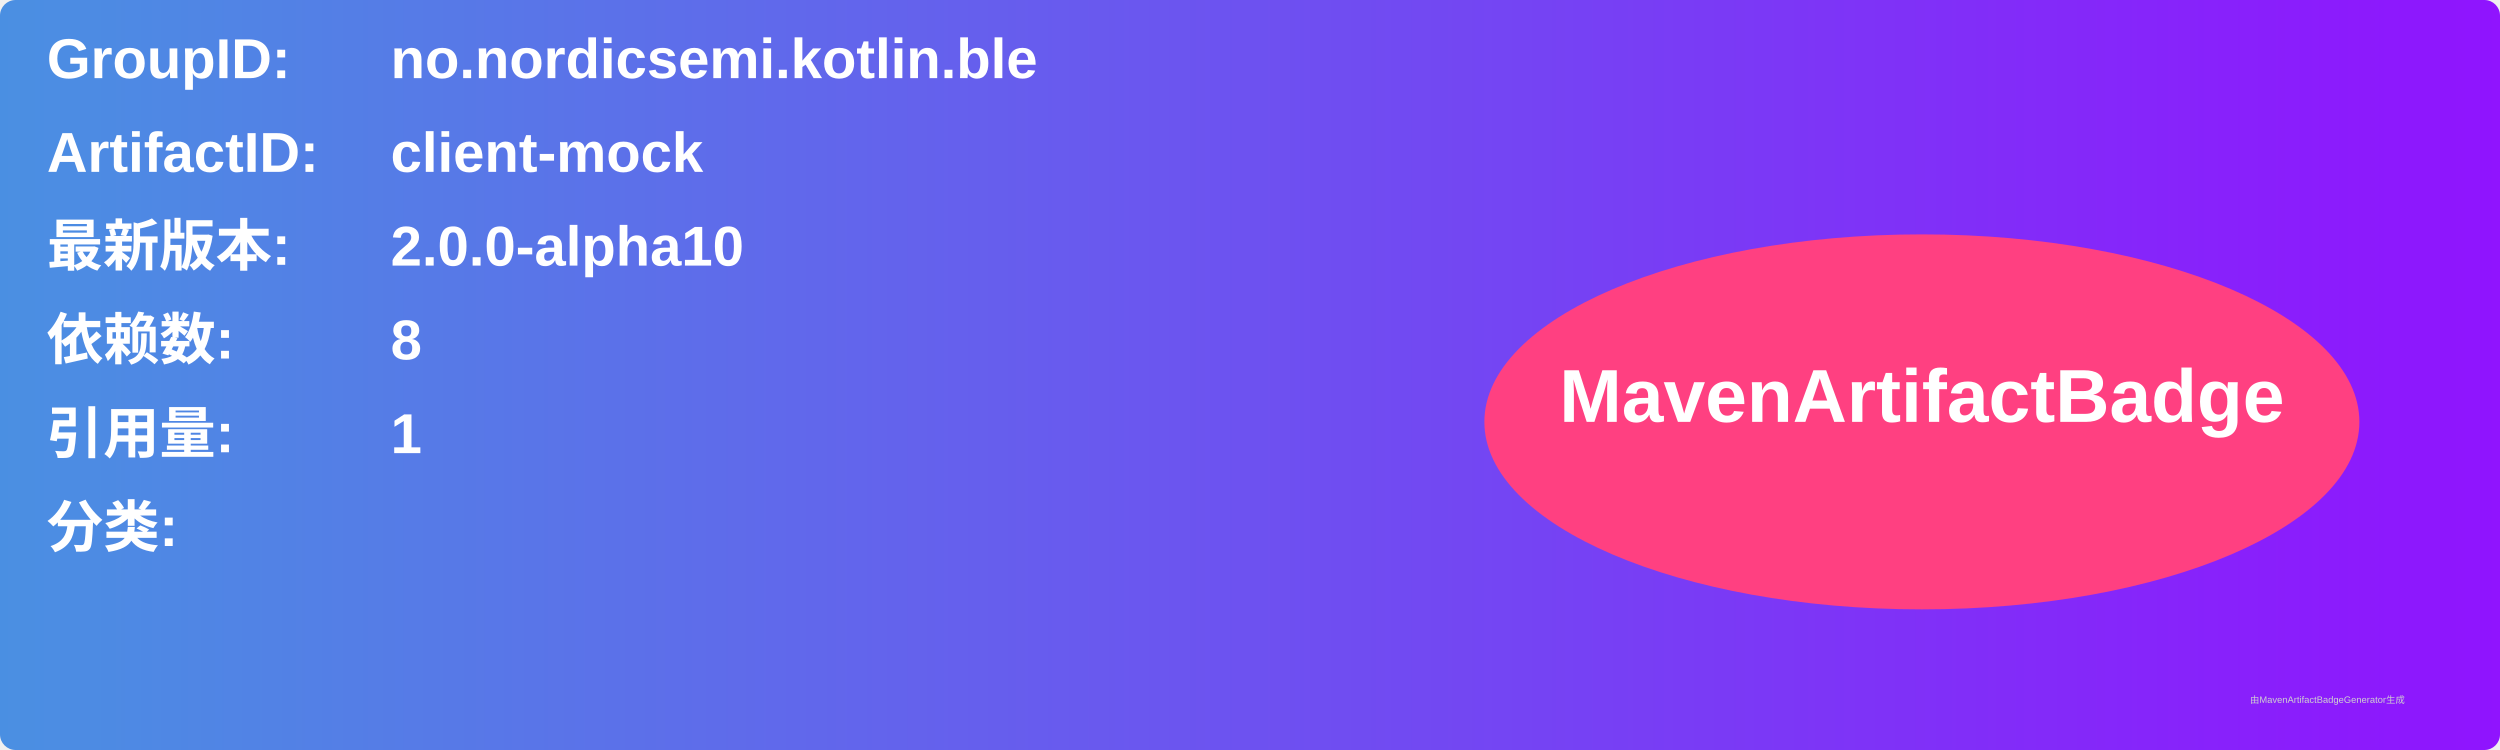
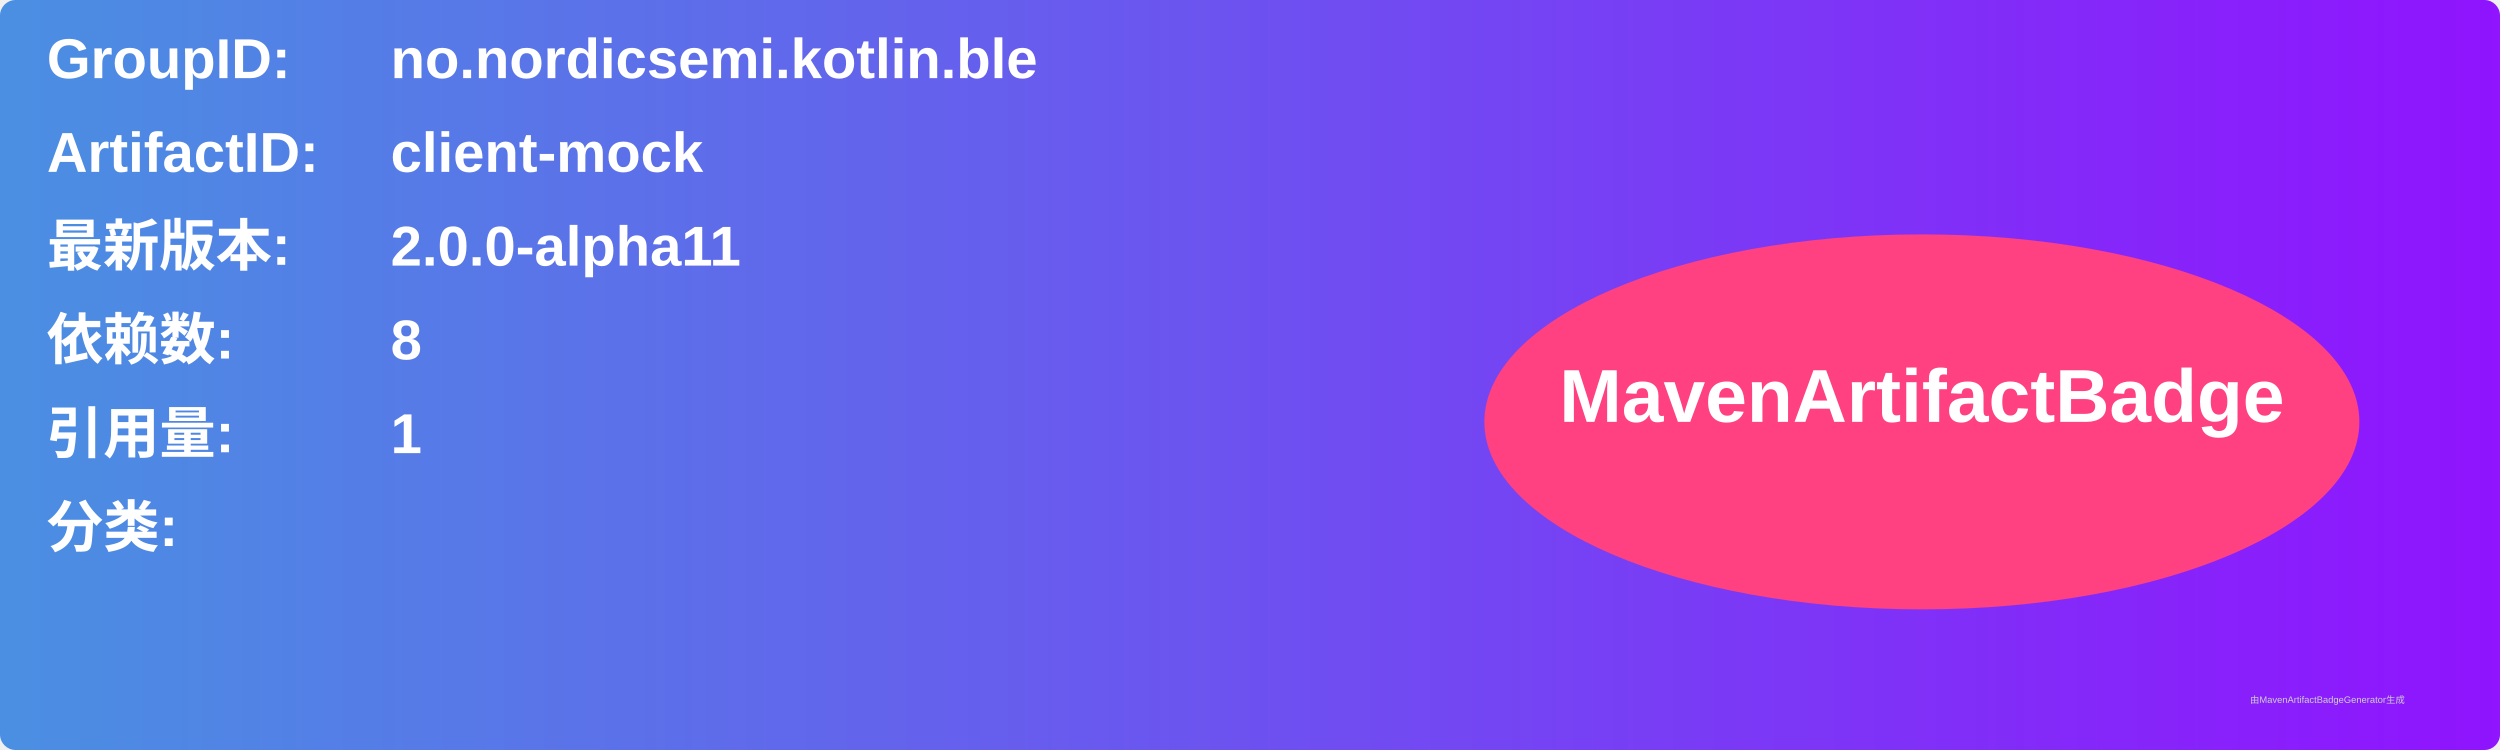
<svg xmlns="http://www.w3.org/2000/svg" width="800" height="240" viewBox="0 0 800 240">
  <linearGradient id="grad" x1="0%" y1="0%" x2="100%" y2="0%">
    <stop offset="0%" stop-color="#4a90e2" />
    <stop offset="100%" stop-color="#9013fe" />
  </linearGradient>
  <rect width="100%" height="100%" rx="5" ry="5" fill="url(#grad)" />
  <g transform="translate(15, 15)">
    <text x="0" y="10" font-family="Arial" font-size="18" fill="white" font-weight="bold" width="260">GroupID:</text>
    <text x="110" y="10" font-family="Arial" font-size="18" fill="white" font-weight="bold" width="460">no.nordicsemi.kotlin.ble</text>
    <text x="0" y="40" font-family="Arial" font-size="18" fill="white" font-weight="bold" width="260">ArtifactID:</text>
    <text x="110" y="40" font-family="Arial" font-size="18" fill="white" font-weight="bold" width="460">client-mock</text>
    <text x="0" y="70" font-family="Arial" font-size="18" fill="white" font-weight="bold">最新版本:</text>
    <text x="110" y="70" font-family="Arial" font-size="18" fill="white" font-weight="bold">
-       <tspan font-weight="bold">2.0.0-alpha10</tspan>
+       <tspan font-weight="bold">2.0.0-alpha11</tspan>
    </text>
    <text x="0" y="100" font-family="Arial" font-size="18" fill="white" font-weight="bold">依赖数: </text>
    <text x="110" y="100" font-family="Arial" font-size="18" fill="white">
      <tspan font-weight="bold">8</tspan>
    </text>
    <text x="0" y="130" font-family="Arial" font-size="18" fill="white" font-weight="bold">引用量: </text>
    <text x="110" y="130" font-family="Arial" font-size="18" fill="white">
      <tspan font-weight="bold">1</tspan>
    </text>
    <text x="0" y="160" font-family="Arial" font-size="18" fill="white" font-weight="bold">分类:</text>
    <text x="10" y="190" font-family="Arial" font-size="10" fill="white">
      <tspan font-weight="bold" />
    </text>
    <ellipse cx="600" cy="120" rx="140" ry="60" fill="#ff4081" />
    <text x="600" y="120" text-anchor="middle" font-family="Arial" font-size="24" fill="white" font-weight="bold">MavenArtifactBadge</text>
  </g>
  <text x="720" y="225" font-family="Arial" font-size="3" fill="#d0d0d0">由MavenArtifactBadgeGenerator生成</text>
</svg>
